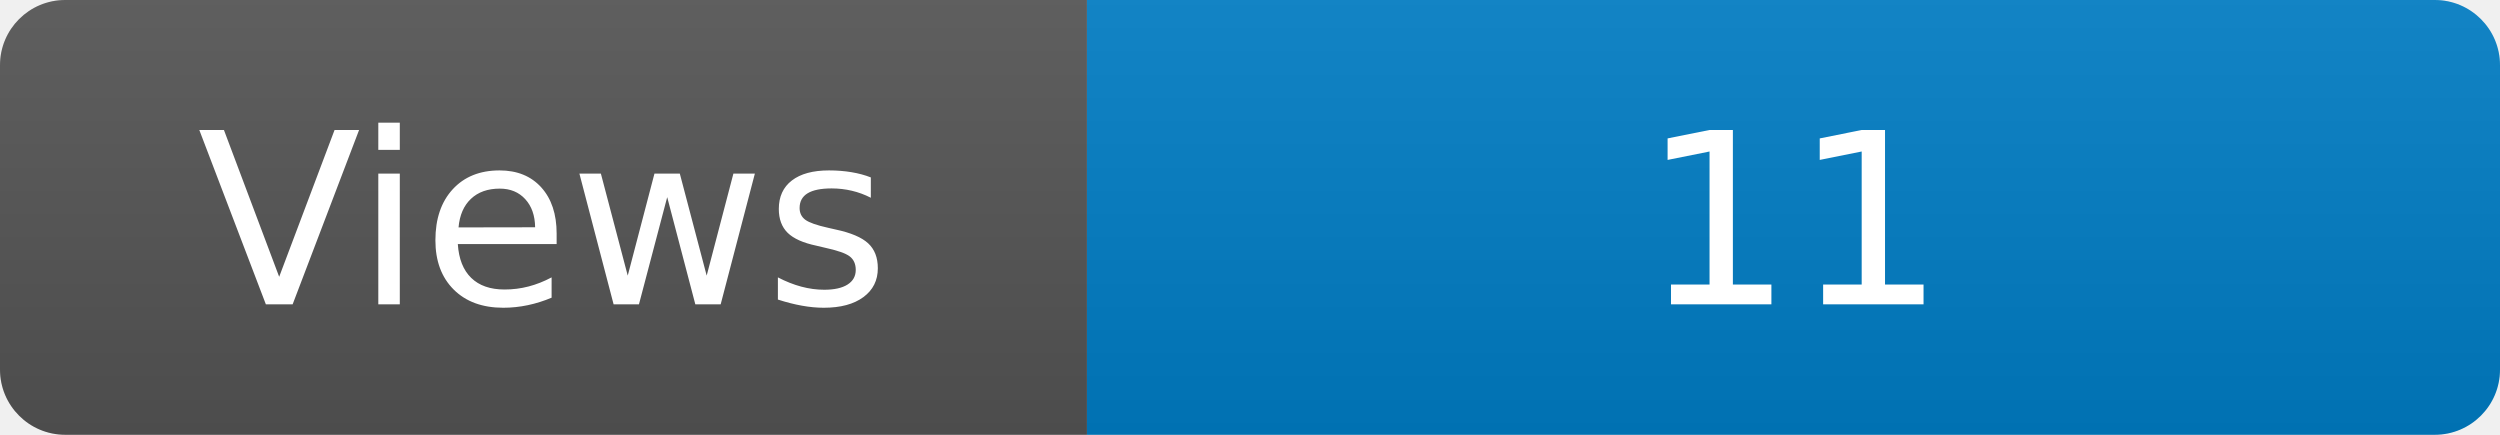
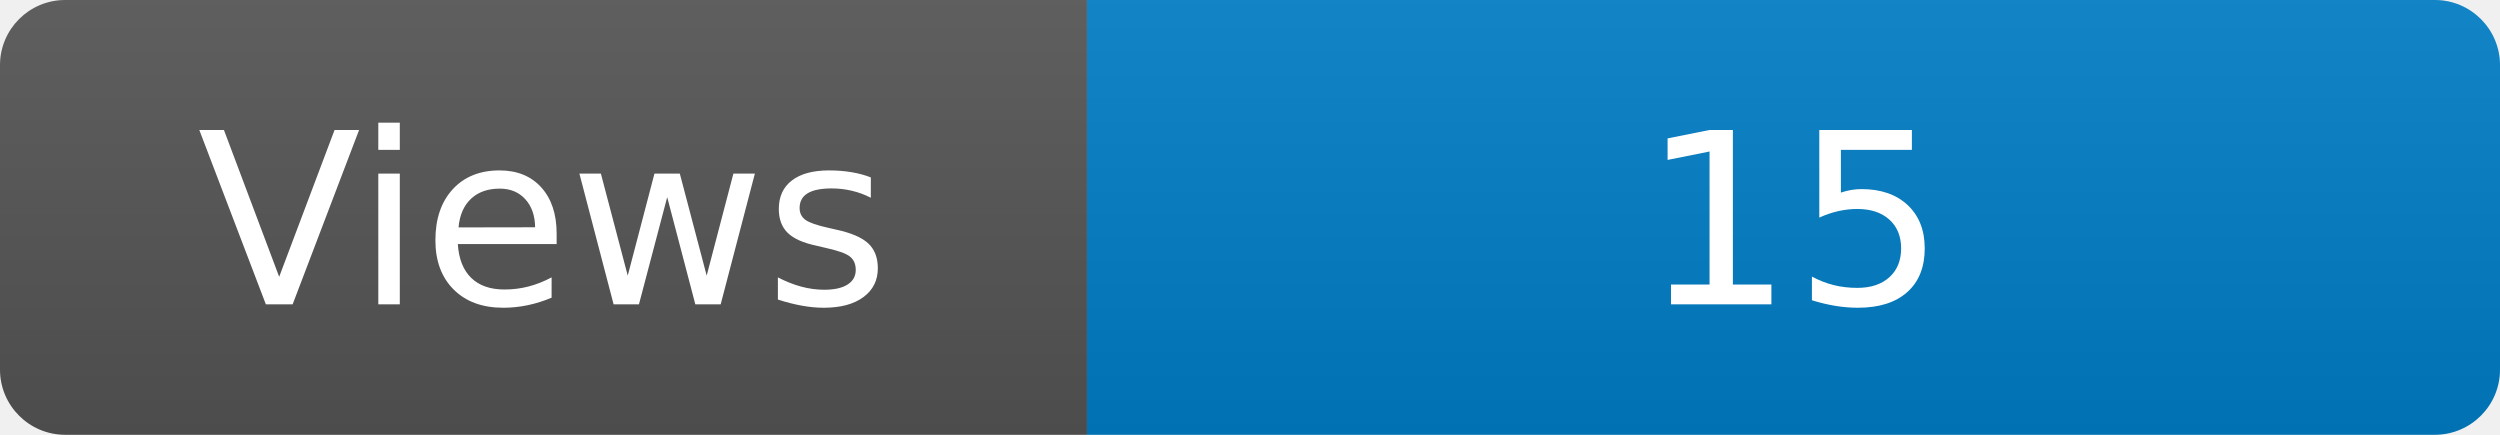
<svg xmlns="http://www.w3.org/2000/svg" width="115" height="20" role="img" aria-label="Maintained?: yes">
  <linearGradient id="s" x2="0" y2="100%">
    <stop offset="0" stop-color="#bbb" stop-opacity=".1" />
    <stop offset="1" stop-opacity=".1" />
  </linearGradient>
  <clipPath id="r">
    <rect width="115" height="20" rx="3" fill="#fff" />
  </clipPath>
  <g clip-path="url(#r)">
    <rect width="50" height="20" fill="#555" />
    <rect x="50" width="160" height="20" fill="#007ec6" />
    <rect width="115" height="20" fill="url(#s)" />
  </g>
  <g fill="#fff" text-anchor="middle" font-family="Verdana,Geneva,DejaVu Sans,sans-serif" font-size="110">
    <text x="250" y="140" transform="scale(.1)" fill="#fff">Views</text>
-     <text x="825" y="140" transform="scale(.1)" fill="#fff">11</text>
+     <text x="825" y="140" transform="scale(.1)" fill="#fff">15</text>
  </g>
</svg>
